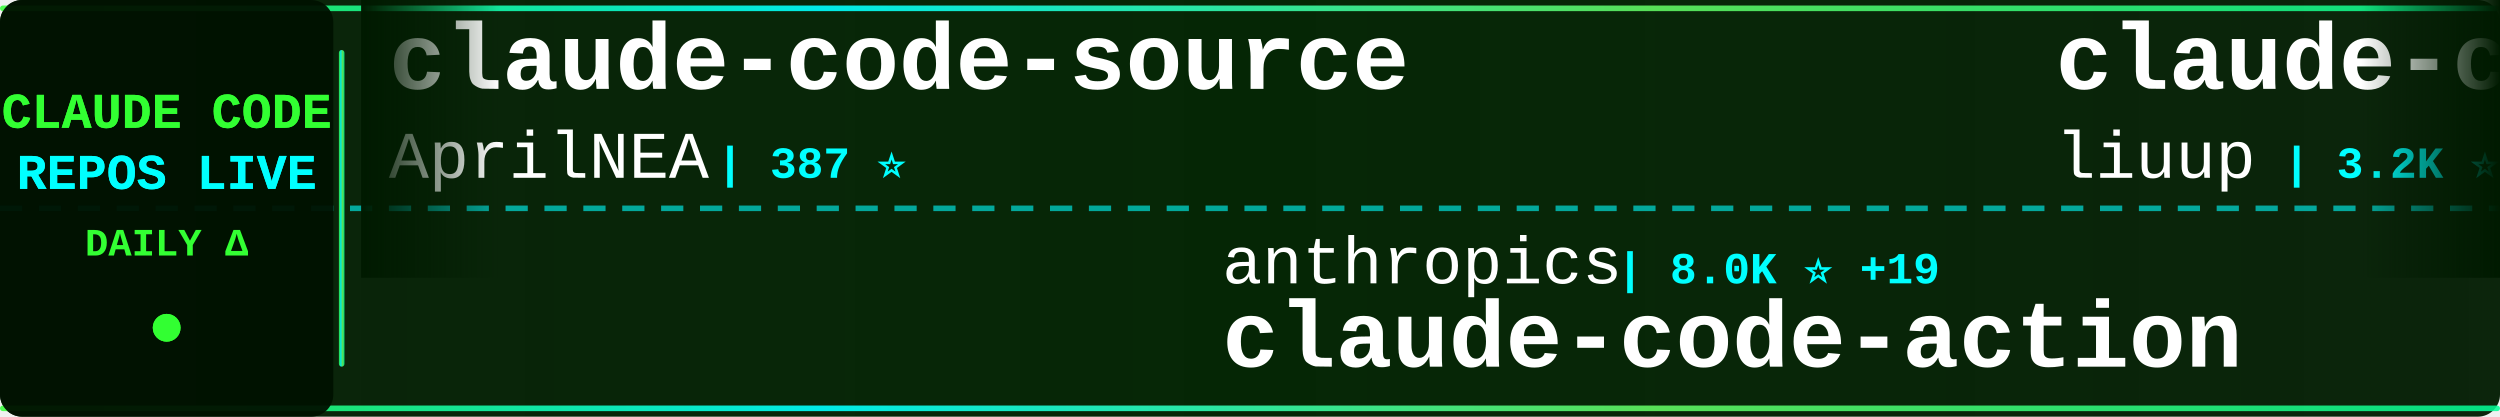
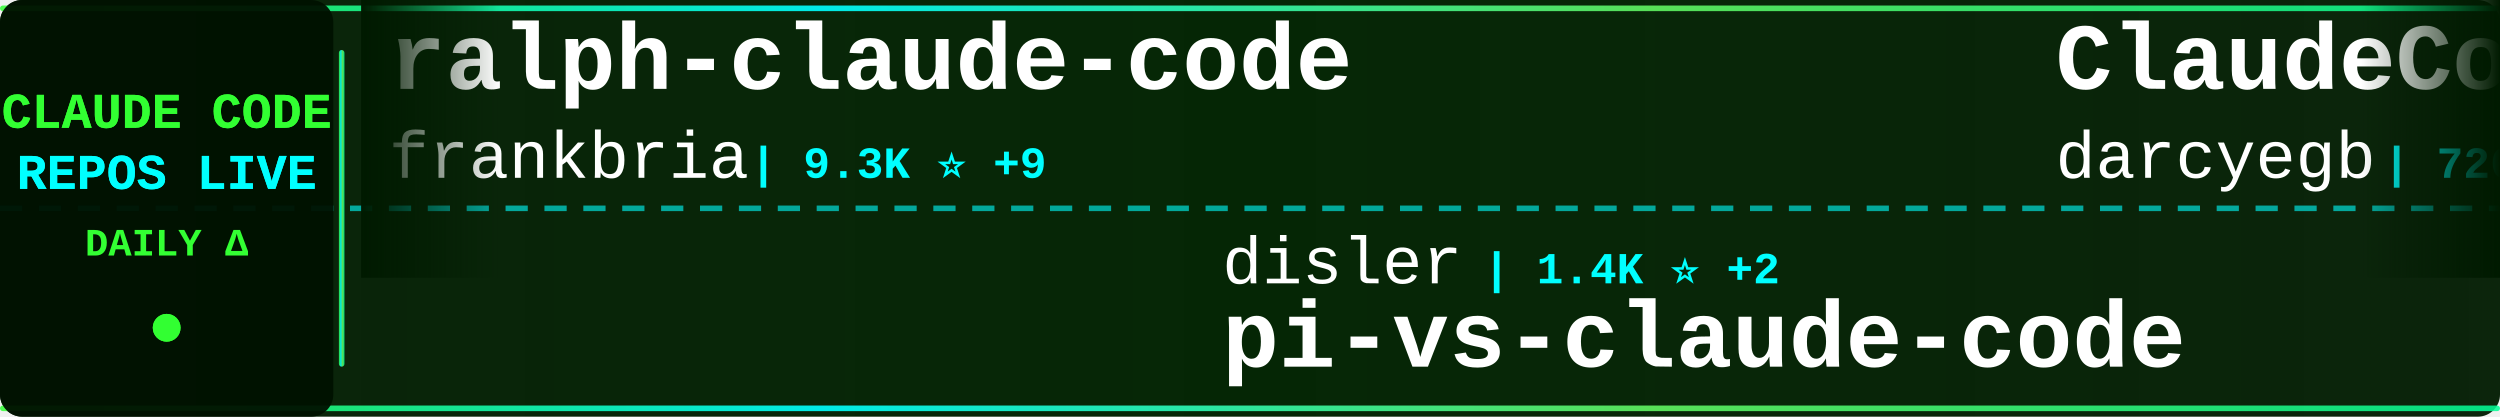
<svg xmlns="http://www.w3.org/2000/svg" width="900" height="150">
  <defs>
    <linearGradient id="tickerBg" x1="0%" y1="0%" x2="100%" y2="0%">
      <stop offset="0%" style="stop-color:#001a00;stop-opacity:0.95" />
      <stop offset="50%" style="stop-color:#002200;stop-opacity:0.98" />
      <stop offset="100%" style="stop-color:#001a00;stop-opacity:0.95" />
    </linearGradient>
    <linearGradient id="borderGrad" x1="0%" y1="0%" x2="100%" y2="0%">
      <stop offset="0%" style="stop-color:#33ff33;stop-opacity:0.85">
        <animate attributeName="stop-opacity" values="0.85;1;0.85" dur="2s" repeatCount="indefinite" />
      </stop>
      <stop offset="33%" style="stop-color:#00ffff;stop-opacity:0.9">
        <animate attributeName="stop-opacity" values="0.9;1;0.9" dur="2.2s" repeatCount="indefinite" />
      </stop>
      <stop offset="66%" style="stop-color:#66ff66;stop-opacity:0.85">
        <animate attributeName="stop-opacity" values="0.85;1;0.85" dur="1.8s" repeatCount="indefinite" />
      </stop>
      <stop offset="100%" style="stop-color:#00ff99;stop-opacity:0.85">
        <animate attributeName="stop-opacity" values="0.85;1;0.85" dur="2s" repeatCount="indefinite" />
      </stop>
    </linearGradient>
    <filter id="textGlow">
      <feGaussianBlur stdDeviation="0.1" result="coloredBlur" />
      <feMerge>
        <feMergeNode in="coloredBlur" />
        <feMergeNode in="SourceGraphic" />
      </feMerge>
    </filter>
    <filter id="metricGlow">
      <feGaussianBlur stdDeviation="0.2" result="coloredBlur" />
      <feMerge>
        <feMergeNode in="coloredBlur" />
        <feMergeNode in="SourceGraphic" />
      </feMerge>
    </filter>
    <linearGradient id="leftFade" x1="0%" y1="0%" x2="100%" y2="0%">
      <stop offset="0%" style="stop-color:#001a00;stop-opacity:1" />
      <stop offset="100%" style="stop-color:#001a00;stop-opacity:0" />
    </linearGradient>
    <linearGradient id="rightFade" x1="0%" y1="0%" x2="100%" y2="0%">
      <stop offset="0%" style="stop-color:#001a00;stop-opacity:0" />
      <stop offset="100%" style="stop-color:#001a00;stop-opacity:1" />
    </linearGradient>
  </defs>
  <rect width="900" height="150" fill="url(#tickerBg)" rx="8" />
  <rect x="0" y="2" width="900" height="2" fill="url(#borderGrad)" rx="1" />
  <rect x="0" y="146" width="900" height="2" fill="url(#borderGrad)" rx="1" />
  <line x1="0" y1="75" x2="900" y2="75" stroke="#00ffff" stroke-width="2" stroke-dasharray="8 6" opacity="0.6" />
  <rect x="0" y="0" width="120" height="150" fill="#001100" opacity="0.95" rx="8" />
  <text x="60" y="46" font-family="'Courier New', monospace" font-size="18" font-weight="bold" fill="#33ff33" text-anchor="middle" filter="url(#textGlow)">
    CLAUDE CODE
  </text>
  <text x="60" y="68" font-family="'Courier New', monospace" font-size="18" font-weight="bold" fill="#00ffff" text-anchor="middle" filter="url(#textGlow)">
    REPOS LIVE
  </text>
  <text x="60" y="92" font-family="'Courier New', monospace" font-size="14" font-weight="bold" fill="#33ff33" text-anchor="middle">
    DAILY Δ
  </text>
  <circle cx="60" cy="118" r="5" fill="#33ff33" filter="url(#metricGlow)">
    <animate attributeName="r" values="4;6;4" dur="1.5s" repeatCount="indefinite" />
    <animate attributeName="opacity" values="0.6;1;0.6" dur="1.5s" repeatCount="indefinite" />
  </circle>
  <rect x="122" y="18" width="2" height="114" fill="url(#borderGrad)" rx="1" />
  <clipPath id="tickerClip">
    <rect x="130" y="0" width="770" height="150" />
  </clipPath>
  <g clip-path="url(#tickerClip)">
    <g id="tickerItems">
      <animateTransform attributeName="transform" attributeType="XML" type="translate" from="0 0" to="-3000 0" dur="54s" repeatCount="indefinite" />
      <g transform="translate(0, 0)">
-         <text x="140" y="32" font-family="'Courier New', monospace" font-size="34" font-weight="bold" fill="#ffffff">claude-code-source</text>
-         <text x="140" y="64" font-family="'Courier New', monospace" font-size="24" font-weight="normal" fill="#ffffff" opacity="1.0">AprilNEA</text>
-         <text x="258" y="64" font-family="'Courier New', monospace" font-size="16" font-weight="bold" fill="#00ffff"> | 387 ⭐</text>
+         <text x="140" y="32" font-family="'Courier New', monospace" font-size="34" font-weight="bold" fill="#ffffff">ralph-claude-code</text>
+         <text x="140" y="64" font-family="'Courier New', monospace" font-size="24" font-weight="normal" fill="#ffffff" opacity="1.0">frankbria</text>
+         <text x="270" y="64" font-family="'Courier New', monospace" font-size="16" font-weight="bold" fill="#00ffff"> | 9.3K ⭐ +9</text>
      </g>
      <g transform="translate(300, 0)">
-         <text x="140" y="102" font-family="'Courier New', monospace" font-size="24" font-weight="normal" fill="#ffffff" opacity="1.0">anthropics</text>
-         <text x="282" y="102" font-family="'Courier New', monospace" font-size="16" font-weight="bold" fill="#00ffff"> | 8.0K ⭐ +19</text>
-         <text x="140" y="132" font-family="'Courier New', monospace" font-size="34" font-weight="bold" fill="#ffffff">claude-code-action</text>
+         <text x="140" y="102" font-family="'Courier New', monospace" font-size="24" font-weight="normal" fill="#ffffff" opacity="1.0">disler</text>
+         <text x="234" y="102" font-family="'Courier New', monospace" font-size="16" font-weight="bold" fill="#00ffff"> | 1.4K ⭐ +2</text>
+         <text x="140" y="132" font-family="'Courier New', monospace" font-size="34" font-weight="bold" fill="#ffffff">pi-vs-claude-code</text>
      </g>
      <g transform="translate(600, 0)">
-         <text x="140" y="32" font-family="'Courier New', monospace" font-size="34" font-weight="bold" fill="#ffffff">claude-code-analysis</text>
-         <text x="140" y="64" font-family="'Courier New', monospace" font-size="24" font-weight="normal" fill="#ffffff" opacity="1.0">liuup</text>
-         <text x="222" y="64" font-family="'Courier New', monospace" font-size="16" font-weight="bold" fill="#00ffff"> | 3.2K ⭐ +21</text>
-       </g>
-       <g transform="translate(900, 0)">
-         <text x="140" y="102" font-family="'Courier New', monospace" font-size="24" font-weight="normal" fill="#ffffff" opacity="1.0">anthropics</text>
-         <text x="282" y="102" font-family="'Courier New', monospace" font-size="16" font-weight="bold" fill="#00ffff"> | 151.2K ⭐ +466</text>
-         <text x="140" y="132" font-family="'Courier New', monospace" font-size="34" font-weight="bold" fill="#ffffff">skills</text>
-       </g>
-       <g transform="translate(1200, 0)">
-         <text x="140" y="32" font-family="'Courier New', monospace" font-size="34" font-weight="bold" fill="#ffffff">claude-code</text>
-         <text x="140" y="64" font-family="'Courier New', monospace" font-size="24" font-weight="normal" fill="#ffffff" opacity="1.0">codeaashu</text>
-         <text x="270" y="64" font-family="'Courier New', monospace" font-size="16" font-weight="bold" fill="#00ffff"> | 2.9K ⭐ +12</text>
-       </g>
-       <g transform="translate(1500, 0)">
-         <text x="140" y="102" font-family="'Courier New', monospace" font-size="24" font-weight="normal" fill="#ffffff" opacity="1.0">anthropics</text>
-         <text x="282" y="102" font-family="'Courier New', monospace" font-size="16" font-weight="bold" fill="#00ffff"> | 879 ⭐ +3</text>
-         <text x="140" y="132" font-family="'Courier New', monospace" font-size="34" font-weight="bold" fill="#ffffff">claude-code-base-action</text>
-       </g>
-       <g transform="translate(1800, 0)">
        <text x="140" y="32" font-family="'Courier New', monospace" font-size="34" font-weight="bold" fill="#ffffff">ClaudeCodeAgents</text>
        <text x="140" y="64" font-family="'Courier New', monospace" font-size="24" font-weight="normal" fill="#ffffff" opacity="1.0">darcyegb</text>
        <text x="258" y="64" font-family="'Courier New', monospace" font-size="16" font-weight="bold" fill="#00ffff"> | 726 ⭐ +2</text>
      </g>
+       <g transform="translate(900, 0)">
+         <text x="140" y="102" font-family="'Courier New', monospace" font-size="24" font-weight="normal" fill="#ffffff" opacity="1.0">luongnv89</text>
+         <text x="270" y="102" font-family="'Courier New', monospace" font-size="16" font-weight="bold" fill="#00ffff"> | 37.3K ⭐ +113</text>
+         <text x="140" y="132" font-family="'Courier New', monospace" font-size="34" font-weight="bold" fill="#ffffff">claude-howto</text>
+       </g>
+       <g transform="translate(1200, 0)">
+         <text x="140" y="32" font-family="'Courier New', monospace" font-size="34" font-weight="bold" fill="#ffffff">claude-code</text>
+         <text x="140" y="64" font-family="'Courier New', monospace" font-size="24" font-weight="normal" fill="#ffffff" opacity="1.0">isboyjc</text>
+         <text x="246" y="64" font-family="'Courier New', monospace" font-size="16" font-weight="bold" fill="#00ffff"> | 158 ⭐</text>
+       </g>
+       <g transform="translate(1500, 0)">
+         <text x="140" y="102" font-family="'Courier New', monospace" font-size="24" font-weight="normal" fill="#ffffff" opacity="1.0">ykdojo</text>
+         <text x="234" y="102" font-family="'Courier New', monospace" font-size="16" font-weight="bold" fill="#00ffff"> | 8.8K ⭐ +41</text>
+         <text x="140" y="132" font-family="'Courier New', monospace" font-size="34" font-weight="bold" fill="#ffffff">claude-code-tips</text>
+       </g>
+       <g transform="translate(1800, 0)">
+         <text x="140" y="32" font-family="'Courier New', monospace" font-size="34" font-weight="bold" fill="#ffffff">how-claude-code-works</text>
+         <text x="140" y="64" font-family="'Courier New', monospace" font-size="24" font-weight="normal" fill="#ffffff" opacity="1.0">Windy3f3f3f3f</text>
+         <text x="318" y="64" font-family="'Courier New', monospace" font-size="16" font-weight="bold" fill="#00ffff"> | 2.7K ⭐ +8</text>
+       </g>
      <g transform="translate(2100, 0)">
-         <text x="140" y="102" font-family="'Courier New', monospace" font-size="24" font-weight="normal" fill="#ffffff" opacity="1.0">multica-ai</text>
-         <text x="282" y="102" font-family="'Courier New', monospace" font-size="16" font-weight="bold" fill="#00ffff"> | 176.3K ⭐ +807</text>
-         <text x="140" y="132" font-family="'Courier New', monospace" font-size="34" font-weight="bold" fill="#ffffff">andrej-karpathy-skills</text>
+         <text x="140" y="102" font-family="'Courier New', monospace" font-size="24" font-weight="normal" fill="#ffffff" opacity="1.0">guanshan</text>
+         <text x="258" y="102" font-family="'Courier New', monospace" font-size="16" font-weight="bold" fill="#00ffff"> | 60 ⭐</text>
+         <text x="140" y="132" font-family="'Courier New', monospace" font-size="34" font-weight="bold" fill="#ffffff">ClaudeCode</text>
      </g>
      <g transform="translate(2400, 0)">
-         <text x="140" y="32" font-family="'Courier New', monospace" font-size="34" font-weight="bold" fill="#ffffff">claude-code</text>
-         <text x="140" y="64" font-family="'Courier New', monospace" font-size="24" font-weight="normal" fill="#ffffff" opacity="1.0">claude-code-best</text>
-         <text x="354" y="64" font-family="'Courier New', monospace" font-size="16" font-weight="bold" fill="#00ffff"> | 20.0K ⭐ +49</text>
+         <text x="140" y="32" font-family="'Courier New', monospace" font-size="34" font-weight="bold" fill="#ffffff">claude-code-sourcemap</text>
+         <text x="140" y="64" font-family="'Courier New', monospace" font-size="24" font-weight="normal" fill="#ffffff" opacity="1.0">Hyper66666</text>
+         <text x="282" y="64" font-family="'Courier New', monospace" font-size="16" font-weight="bold" fill="#00ffff"> | 215 ⭐</text>
      </g>
      <g transform="translate(2700, 0)">
-         <text x="140" y="102" font-family="'Courier New', monospace" font-size="24" font-weight="normal" fill="#ffffff" opacity="1.0">hangsman</text>
-         <text x="258" y="102" font-family="'Courier New', monospace" font-size="16" font-weight="bold" fill="#00ffff"> | 786 ⭐ +1</text>
-         <text x="140" y="132" font-family="'Courier New', monospace" font-size="34" font-weight="bold" fill="#ffffff">claude-code-source</text>
+         <text x="140" y="102" font-family="'Courier New', monospace" font-size="24" font-weight="normal" fill="#ffffff" opacity="1.0">codeaashu</text>
+         <text x="270" y="102" font-family="'Courier New', monospace" font-size="16" font-weight="bold" fill="#00ffff"> | 2.9K ⭐ +14</text>
+         <text x="140" y="132" font-family="'Courier New', monospace" font-size="34" font-weight="bold" fill="#ffffff">claude-code</text>
      </g>
      <g transform="translate(3000, 0)">
-         <text x="140" y="32" font-family="'Courier New', monospace" font-size="34" font-weight="bold" fill="#ffffff">claude-code-source</text>
-         <text x="140" y="64" font-family="'Courier New', monospace" font-size="24" font-weight="normal" fill="#ffffff" opacity="1.0">AprilNEA</text>
-         <text x="258" y="64" font-family="'Courier New', monospace" font-size="16" font-weight="bold" fill="#00ffff"> | 387 ⭐</text>
+         <text x="140" y="32" font-family="'Courier New', monospace" font-size="34" font-weight="bold" fill="#ffffff">ralph-claude-code</text>
+         <text x="140" y="64" font-family="'Courier New', monospace" font-size="24" font-weight="normal" fill="#ffffff" opacity="1.0">frankbria</text>
+         <text x="270" y="64" font-family="'Courier New', monospace" font-size="16" font-weight="bold" fill="#00ffff"> | 9.3K ⭐ +9</text>
      </g>
      <g transform="translate(3300, 0)">
-         <text x="140" y="102" font-family="'Courier New', monospace" font-size="24" font-weight="normal" fill="#ffffff" opacity="1.0">anthropics</text>
-         <text x="282" y="102" font-family="'Courier New', monospace" font-size="16" font-weight="bold" fill="#00ffff"> | 8.0K ⭐ +19</text>
-         <text x="140" y="132" font-family="'Courier New', monospace" font-size="34" font-weight="bold" fill="#ffffff">claude-code-action</text>
+         <text x="140" y="102" font-family="'Courier New', monospace" font-size="24" font-weight="normal" fill="#ffffff" opacity="1.0">disler</text>
+         <text x="234" y="102" font-family="'Courier New', monospace" font-size="16" font-weight="bold" fill="#00ffff"> | 1.4K ⭐ +2</text>
+         <text x="140" y="132" font-family="'Courier New', monospace" font-size="34" font-weight="bold" fill="#ffffff">pi-vs-claude-code</text>
      </g>
      <g transform="translate(3600, 0)">
-         <text x="140" y="32" font-family="'Courier New', monospace" font-size="34" font-weight="bold" fill="#ffffff">claude-code-analysis</text>
-         <text x="140" y="64" font-family="'Courier New', monospace" font-size="24" font-weight="normal" fill="#ffffff" opacity="1.0">liuup</text>
-         <text x="222" y="64" font-family="'Courier New', monospace" font-size="16" font-weight="bold" fill="#00ffff"> | 3.2K ⭐ +21</text>
+         <text x="140" y="32" font-family="'Courier New', monospace" font-size="34" font-weight="bold" fill="#ffffff">ClaudeCodeAgents</text>
+         <text x="140" y="64" font-family="'Courier New', monospace" font-size="24" font-weight="normal" fill="#ffffff" opacity="1.0">darcyegb</text>
+         <text x="258" y="64" font-family="'Courier New', monospace" font-size="16" font-weight="bold" fill="#00ffff"> | 726 ⭐ +2</text>
      </g>
      <g transform="translate(3900, 0)">
-         <text x="140" y="102" font-family="'Courier New', monospace" font-size="24" font-weight="normal" fill="#ffffff" opacity="1.0">anthropics</text>
-         <text x="282" y="102" font-family="'Courier New', monospace" font-size="16" font-weight="bold" fill="#00ffff"> | 151.2K ⭐ +466</text>
-         <text x="140" y="132" font-family="'Courier New', monospace" font-size="34" font-weight="bold" fill="#ffffff">skills</text>
+         <text x="140" y="102" font-family="'Courier New', monospace" font-size="24" font-weight="normal" fill="#ffffff" opacity="1.0">luongnv89</text>
+         <text x="270" y="102" font-family="'Courier New', monospace" font-size="16" font-weight="bold" fill="#00ffff"> | 37.3K ⭐ +113</text>
+         <text x="140" y="132" font-family="'Courier New', monospace" font-size="34" font-weight="bold" fill="#ffffff">claude-howto</text>
      </g>
    </g>
  </g>
  <rect x="130" y="0" width="50" height="100" fill="url(#leftFade)" />
  <rect x="850" y="0" width="50" height="100" fill="url(#rightFade)" />
</svg>
